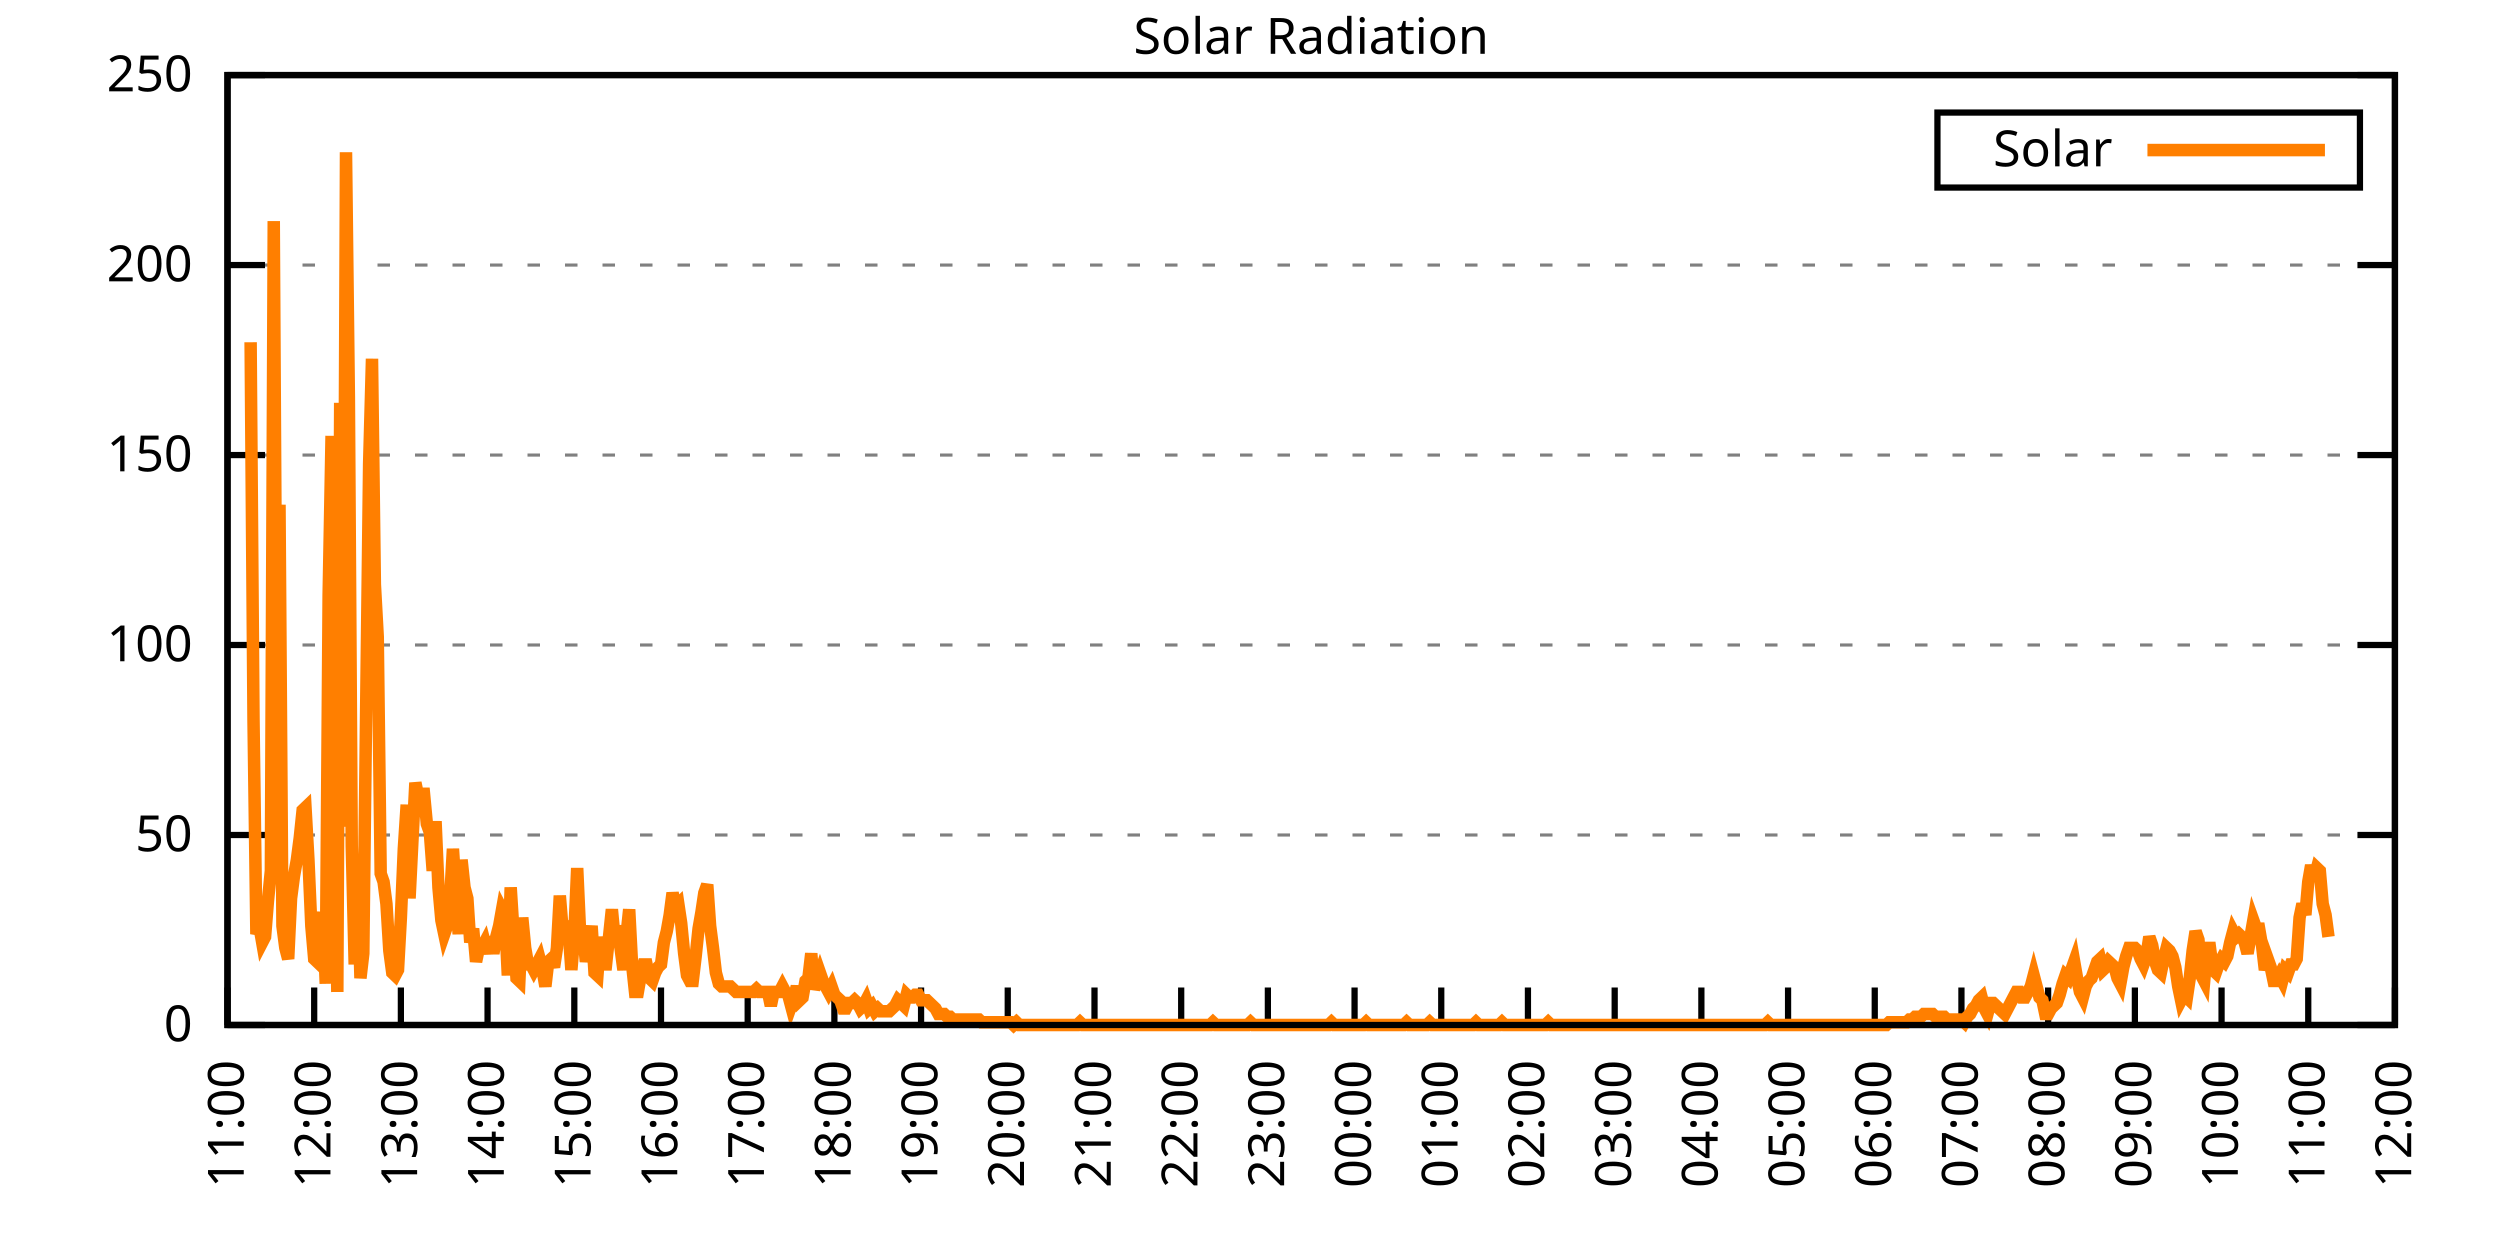
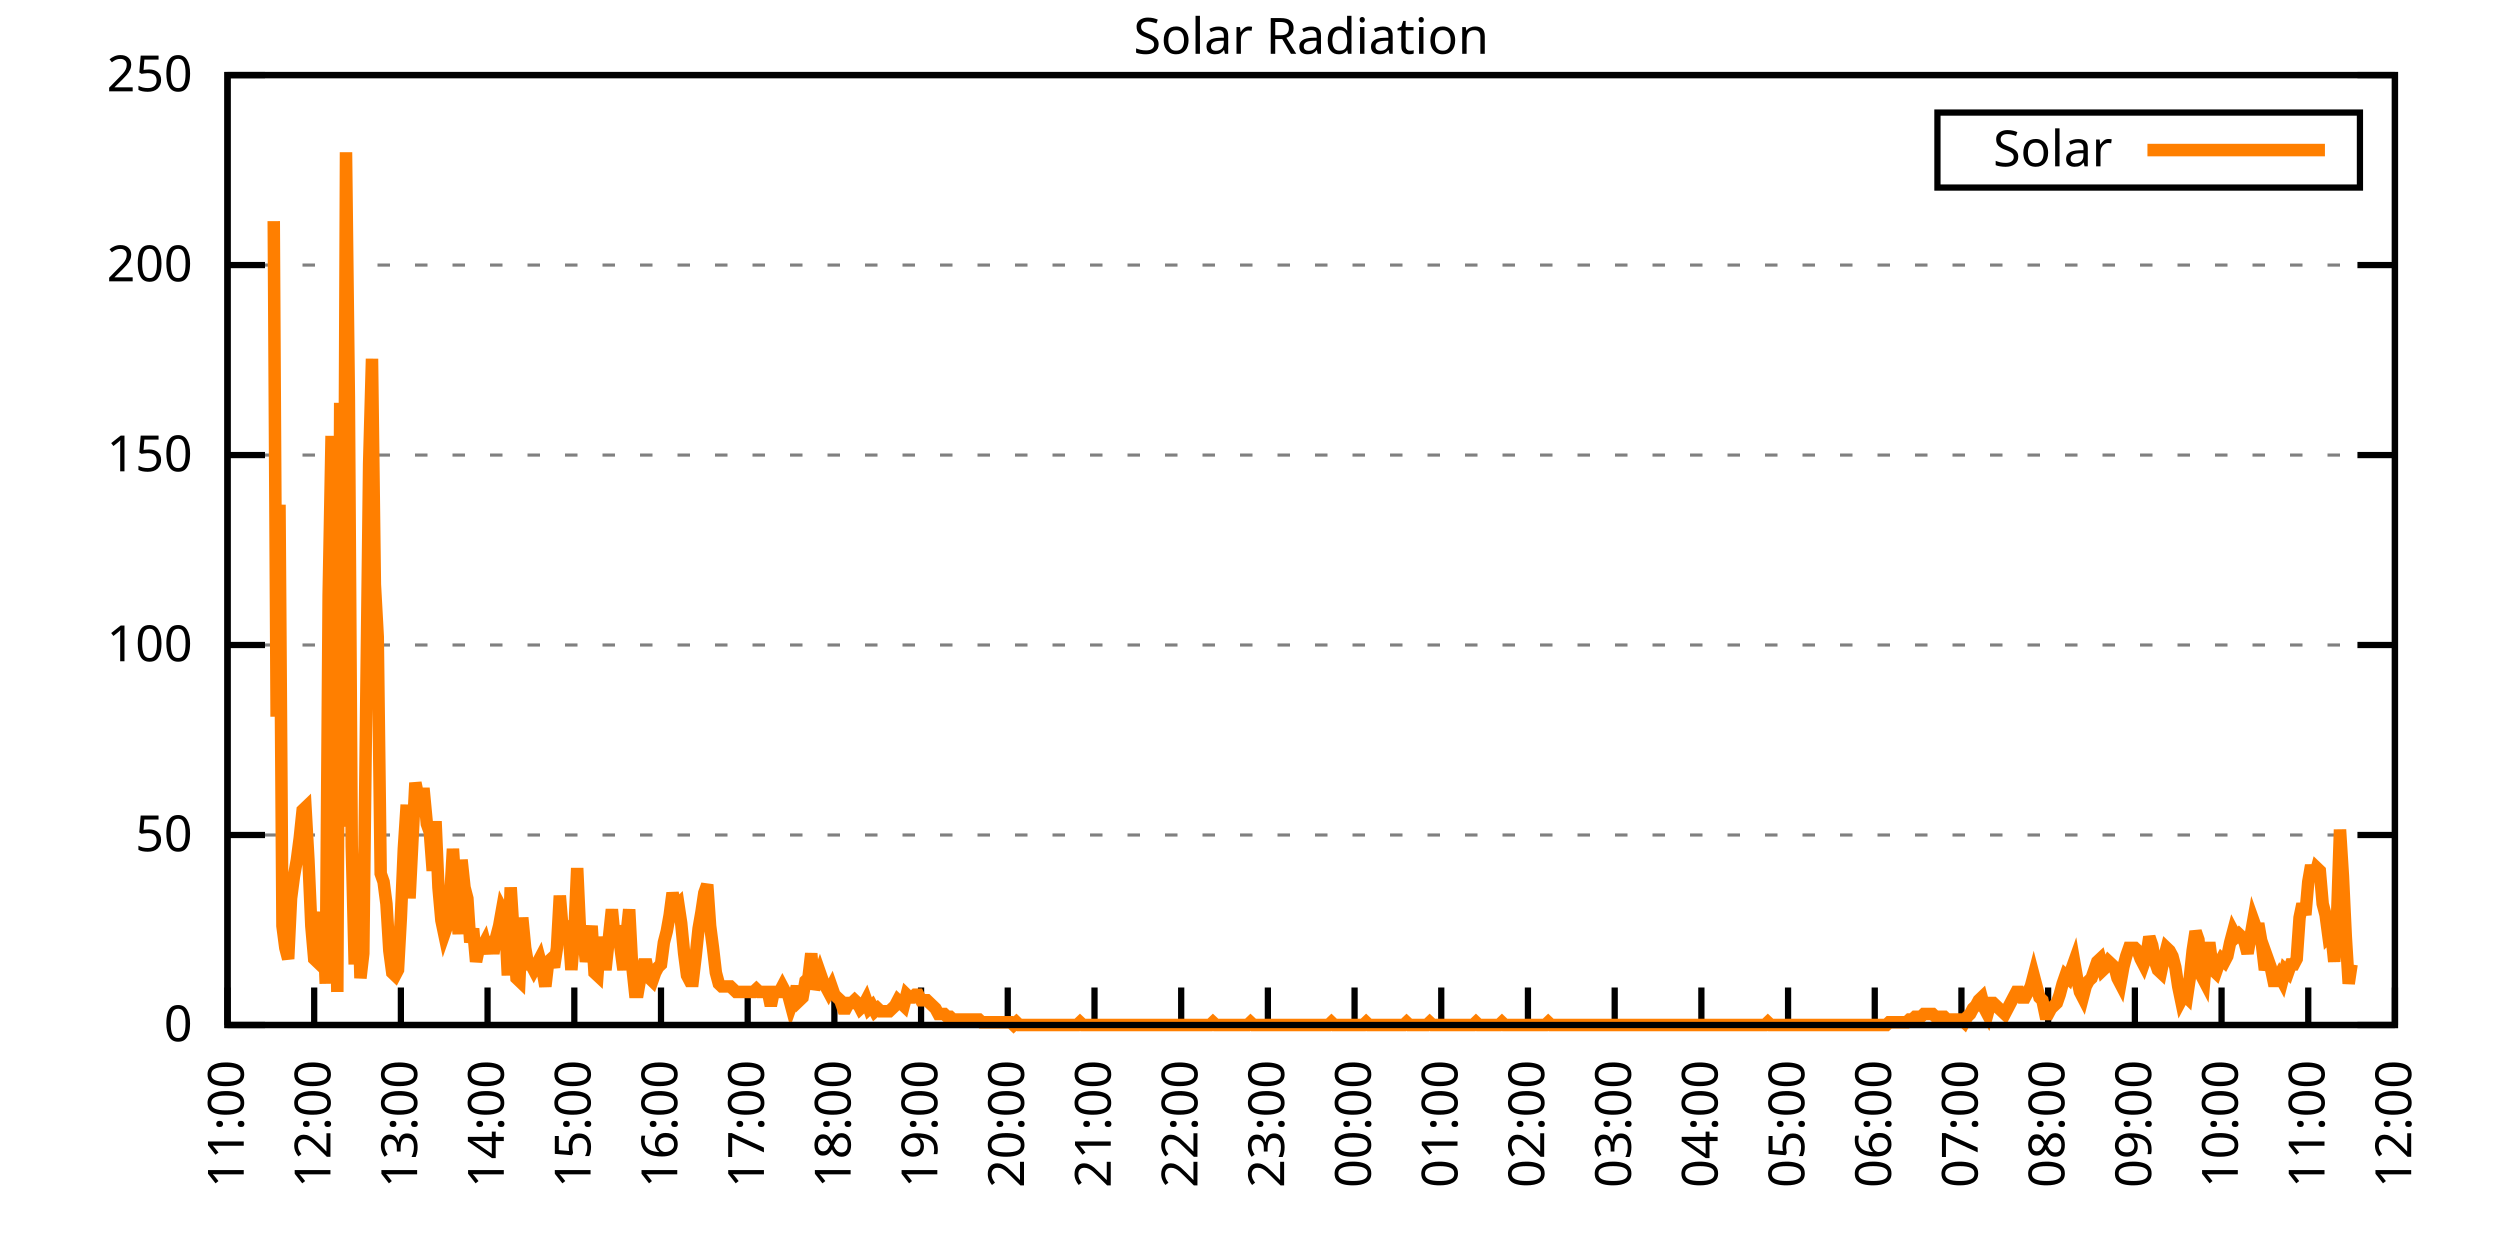
<svg xmlns="http://www.w3.org/2000/svg" xmlns:xlink="http://www.w3.org/1999/xlink" width="400" height="200" viewBox="0 0 400 200">
  <g id="gnuplot_canvas">
    <rect x="0" y="0" width="400" height="200" fill="none" />
    <defs>
      <circle id="gpDot" r="0.5" stroke-width="0.5" stroke="currentColor" />
      <path id="gpPt0" stroke-width="0.333" stroke="currentColor" d="M-1,0 h2 M0,-1 v2" />
      <path id="gpPt1" stroke-width="0.333" stroke="currentColor" d="M-1,-1 L1,1 M1,-1 L-1,1" />
      <path id="gpPt2" stroke-width="0.333" stroke="currentColor" d="M-1,0 L1,0 M0,-1 L0,1 M-1,-1 L1,1 M-1,1 L1,-1" />
      <rect id="gpPt3" stroke-width="0.333" stroke="currentColor" x="-1" y="-1" width="2" height="2" />
      <rect id="gpPt4" stroke-width="0.333" stroke="currentColor" fill="currentColor" x="-1" y="-1" width="2" height="2" />
      <circle id="gpPt5" stroke-width="0.333" stroke="currentColor" cx="0" cy="0" r="1" />
      <use xlink:href="#gpPt5" id="gpPt6" fill="currentColor" stroke="none" />
      <path id="gpPt7" stroke-width="0.333" stroke="currentColor" d="M0,-1.33 L-1.33,0.67 L1.33,0.67 z" />
      <use xlink:href="#gpPt7" id="gpPt8" fill="currentColor" stroke="none" />
      <use xlink:href="#gpPt7" id="gpPt9" stroke="currentColor" transform="rotate(180)" />
      <use xlink:href="#gpPt9" id="gpPt10" fill="currentColor" stroke="none" />
      <use xlink:href="#gpPt3" id="gpPt11" stroke="currentColor" transform="rotate(45)" />
      <use xlink:href="#gpPt11" id="gpPt12" fill="currentColor" stroke="none" />
      <path id="gpPt13" stroke-width="0.333" stroke="currentColor" d="M0,1.330 L1.265,0.411 L0.782,-1.067 L-0.782,-1.076 L-1.265,0.411 z" />
      <use xlink:href="#gpPt13" id="gpPt14" fill="currentColor" stroke="none" />
      <filter id="textbox" filterUnits="objectBoundingBox" x="0" y="0" height="1" width="1">
        <feFlood flood-color="white" flood-opacity="1" result="bgnd" />
        <feComposite in="SourceGraphic" in2="bgnd" operator="atop" />
      </filter>
      <filter id="greybox" filterUnits="objectBoundingBox" x="0" y="0" height="1" width="1">
        <feFlood flood-color="lightgrey" flood-opacity="1" result="grey" />
        <feComposite in="SourceGraphic" in2="grey" operator="atop" />
      </filter>
    </defs>
    <g fill="none" color="white" stroke="currentColor" stroke-width="1.00" stroke-linecap="butt" stroke-linejoin="miter">
</g>
    <g fill="none" color="black" stroke="currentColor" stroke-width="1.00" stroke-linecap="butt" stroke-linejoin="miter">
      <g stroke="none" shape-rendering="crispEdges">
        <polygon fill="rgb(255, 255, 255)" points="36.40,164.00 383.18,164.00 383.18,12.02 36.40,12.02 " />
      </g>
    </g>
    <g fill="none" color="black" stroke="currentColor" stroke-width="1.00" stroke-linecap="butt" stroke-linejoin="miter">
</g>
    <g fill="none" color="black" stroke="black" stroke-width="0.50" stroke-linecap="butt" stroke-linejoin="miter">
</g>
    <g fill="none" color="gray" stroke="currentColor" stroke-width="0.50" stroke-linecap="butt" stroke-linejoin="miter">
      <path stroke="gray" stroke-dasharray="2,4" class="gridline" d="M36.40,164.00 L383.19,164.00  " />
    </g>
    <g fill="none" color="gray" stroke="gray" stroke-width="1.00" stroke-linecap="butt" stroke-linejoin="miter">
</g>
    <g fill="none" color="black" stroke="currentColor" stroke-width="1.00" stroke-linecap="butt" stroke-linejoin="miter">
      <path stroke="black" d="M36.40,164.00 L42.40,164.00 M383.19,164.00 L377.19,164.00  " />
      <g transform="translate(30.80,166.60)" stroke="none" fill="black" font-family="Sans" font-size="8.00" text-anchor="end">
        <text>
          <tspan font-family="Sans"> 0</tspan>
        </text>
      </g>
    </g>
    <g fill="none" color="black" stroke="currentColor" stroke-width="1.00" stroke-linecap="butt" stroke-linejoin="miter">
</g>
    <g fill="none" color="black" stroke="black" stroke-width="0.50" stroke-linecap="butt" stroke-linejoin="miter">
</g>
    <g fill="none" color="gray" stroke="currentColor" stroke-width="0.50" stroke-linecap="butt" stroke-linejoin="miter">
      <path stroke="gray" stroke-dasharray="2,4" class="gridline" d="M36.40,133.60 L383.19,133.60  " />
    </g>
    <g fill="none" color="gray" stroke="gray" stroke-width="1.00" stroke-linecap="butt" stroke-linejoin="miter">
</g>
    <g fill="none" color="black" stroke="currentColor" stroke-width="1.00" stroke-linecap="butt" stroke-linejoin="miter">
      <path stroke="black" d="M36.40,133.60 L42.40,133.60 M383.19,133.60 L377.19,133.60  " />
      <g transform="translate(30.80,136.20)" stroke="none" fill="black" font-family="Sans" font-size="8.00" text-anchor="end">
        <text>
          <tspan font-family="Sans"> 50</tspan>
        </text>
      </g>
    </g>
    <g fill="none" color="black" stroke="currentColor" stroke-width="1.00" stroke-linecap="butt" stroke-linejoin="miter">
</g>
    <g fill="none" color="black" stroke="black" stroke-width="0.50" stroke-linecap="butt" stroke-linejoin="miter">
</g>
    <g fill="none" color="gray" stroke="currentColor" stroke-width="0.50" stroke-linecap="butt" stroke-linejoin="miter">
      <path stroke="gray" stroke-dasharray="2,4" class="gridline" d="M36.40,103.20 L383.19,103.20  " />
    </g>
    <g fill="none" color="gray" stroke="gray" stroke-width="1.00" stroke-linecap="butt" stroke-linejoin="miter">
</g>
    <g fill="none" color="black" stroke="currentColor" stroke-width="1.00" stroke-linecap="butt" stroke-linejoin="miter">
      <path stroke="black" d="M36.40,103.20 L42.40,103.20 M383.19,103.20 L377.19,103.20  " />
      <g transform="translate(30.80,105.80)" stroke="none" fill="black" font-family="Sans" font-size="8.00" text-anchor="end">
        <text>
          <tspan font-family="Sans"> 100</tspan>
        </text>
      </g>
    </g>
    <g fill="none" color="black" stroke="currentColor" stroke-width="1.00" stroke-linecap="butt" stroke-linejoin="miter">
</g>
    <g fill="none" color="black" stroke="black" stroke-width="0.50" stroke-linecap="butt" stroke-linejoin="miter">
</g>
    <g fill="none" color="gray" stroke="currentColor" stroke-width="0.50" stroke-linecap="butt" stroke-linejoin="miter">
      <path stroke="gray" stroke-dasharray="2,4" class="gridline" d="M36.40,72.81 L383.19,72.81  " />
    </g>
    <g fill="none" color="gray" stroke="gray" stroke-width="1.00" stroke-linecap="butt" stroke-linejoin="miter">
</g>
    <g fill="none" color="black" stroke="currentColor" stroke-width="1.00" stroke-linecap="butt" stroke-linejoin="miter">
      <path stroke="black" d="M36.40,72.81 L42.40,72.81 M383.19,72.81 L377.19,72.81  " />
      <g transform="translate(30.80,75.41)" stroke="none" fill="black" font-family="Sans" font-size="8.00" text-anchor="end">
        <text>
          <tspan font-family="Sans"> 150</tspan>
        </text>
      </g>
    </g>
    <g fill="none" color="black" stroke="currentColor" stroke-width="1.00" stroke-linecap="butt" stroke-linejoin="miter">
</g>
    <g fill="none" color="black" stroke="black" stroke-width="0.50" stroke-linecap="butt" stroke-linejoin="miter">
</g>
    <g fill="none" color="gray" stroke="currentColor" stroke-width="0.50" stroke-linecap="butt" stroke-linejoin="miter">
      <path stroke="gray" stroke-dasharray="2,4" class="gridline" d="M36.40,42.41 L383.19,42.41  " />
    </g>
    <g fill="none" color="gray" stroke="gray" stroke-width="1.00" stroke-linecap="butt" stroke-linejoin="miter">
</g>
    <g fill="none" color="black" stroke="currentColor" stroke-width="1.00" stroke-linecap="butt" stroke-linejoin="miter">
      <path stroke="black" d="M36.40,42.41 L42.40,42.41 M383.19,42.41 L377.19,42.41  " />
      <g transform="translate(30.80,45.01)" stroke="none" fill="black" font-family="Sans" font-size="8.00" text-anchor="end">
        <text>
          <tspan font-family="Sans"> 200</tspan>
        </text>
      </g>
    </g>
    <g fill="none" color="black" stroke="currentColor" stroke-width="1.00" stroke-linecap="butt" stroke-linejoin="miter">
</g>
    <g fill="none" color="black" stroke="black" stroke-width="0.50" stroke-linecap="butt" stroke-linejoin="miter">
</g>
    <g fill="none" color="gray" stroke="currentColor" stroke-width="0.50" stroke-linecap="butt" stroke-linejoin="miter">
      <path stroke="gray" stroke-dasharray="2,4" class="gridline" d="M36.40,12.01 L383.19,12.01  " />
    </g>
    <g fill="none" color="gray" stroke="gray" stroke-width="1.00" stroke-linecap="butt" stroke-linejoin="miter">
</g>
    <g fill="none" color="black" stroke="currentColor" stroke-width="1.00" stroke-linecap="butt" stroke-linejoin="miter">
      <path stroke="black" d="M36.40,12.01 L42.40,12.01 M383.19,12.01 L377.19,12.01  " />
      <g transform="translate(30.80,14.61)" stroke="none" fill="black" font-family="Sans" font-size="8.00" text-anchor="end">
        <text>
          <tspan font-family="Sans"> 250</tspan>
        </text>
      </g>
    </g>
    <g fill="none" color="black" stroke="currentColor" stroke-width="1.00" stroke-linecap="butt" stroke-linejoin="miter">
      <path stroke="black" d="M36.40,164.00 L36.40,158.00  " />
      <g transform="translate(39.00,169.60) rotate(270.00)" stroke="none" fill="black" font-family="Sans" font-size="8.00" text-anchor="end">
        <text>
          <tspan font-family="Sans">11:00</tspan>
        </text>
      </g>
    </g>
    <g fill="none" color="black" stroke="currentColor" stroke-width="1.00" stroke-linecap="butt" stroke-linejoin="miter">
      <path stroke="black" d="M50.27,164.00 L50.27,158.00  " />
      <g transform="translate(52.87,169.60) rotate(270.00)" stroke="none" fill="black" font-family="Sans" font-size="8.00" text-anchor="end">
        <text>
          <tspan font-family="Sans">12:00</tspan>
        </text>
      </g>
    </g>
    <g fill="none" color="black" stroke="currentColor" stroke-width="1.00" stroke-linecap="butt" stroke-linejoin="miter">
      <path stroke="black" d="M64.14,164.00 L64.14,158.00  " />
      <g transform="translate(66.74,169.60) rotate(270.00)" stroke="none" fill="black" font-family="Sans" font-size="8.00" text-anchor="end">
        <text>
          <tspan font-family="Sans">13:00</tspan>
        </text>
      </g>
    </g>
    <g fill="none" color="black" stroke="currentColor" stroke-width="1.00" stroke-linecap="butt" stroke-linejoin="miter">
      <path stroke="black" d="M78.01,164.00 L78.01,158.00  " />
      <g transform="translate(80.61,169.60) rotate(270.00)" stroke="none" fill="black" font-family="Sans" font-size="8.00" text-anchor="end">
        <text>
          <tspan font-family="Sans">14:00</tspan>
        </text>
      </g>
    </g>
    <g fill="none" color="black" stroke="currentColor" stroke-width="1.00" stroke-linecap="butt" stroke-linejoin="miter">
      <path stroke="black" d="M91.89,164.00 L91.89,158.00  " />
      <g transform="translate(94.49,169.60) rotate(270.00)" stroke="none" fill="black" font-family="Sans" font-size="8.00" text-anchor="end">
        <text>
          <tspan font-family="Sans">15:00</tspan>
        </text>
      </g>
    </g>
    <g fill="none" color="black" stroke="currentColor" stroke-width="1.00" stroke-linecap="butt" stroke-linejoin="miter">
      <path stroke="black" d="M105.76,164.00 L105.76,158.00  " />
      <g transform="translate(108.36,169.60) rotate(270.00)" stroke="none" fill="black" font-family="Sans" font-size="8.00" text-anchor="end">
        <text>
          <tspan font-family="Sans">16:00</tspan>
        </text>
      </g>
    </g>
    <g fill="none" color="black" stroke="currentColor" stroke-width="1.00" stroke-linecap="butt" stroke-linejoin="miter">
      <path stroke="black" d="M119.63,164.00 L119.63,158.00  " />
      <g transform="translate(122.23,169.60) rotate(270.00)" stroke="none" fill="black" font-family="Sans" font-size="8.00" text-anchor="end">
        <text>
          <tspan font-family="Sans">17:00</tspan>
        </text>
      </g>
    </g>
    <g fill="none" color="black" stroke="currentColor" stroke-width="1.00" stroke-linecap="butt" stroke-linejoin="miter">
      <path stroke="black" d="M133.50,164.00 L133.50,158.00  " />
      <g transform="translate(136.10,169.60) rotate(270.00)" stroke="none" fill="black" font-family="Sans" font-size="8.00" text-anchor="end">
        <text>
          <tspan font-family="Sans">18:00</tspan>
        </text>
      </g>
    </g>
    <g fill="none" color="black" stroke="currentColor" stroke-width="1.00" stroke-linecap="butt" stroke-linejoin="miter">
      <path stroke="black" d="M147.37,164.00 L147.37,158.00  " />
      <g transform="translate(149.97,169.60) rotate(270.00)" stroke="none" fill="black" font-family="Sans" font-size="8.00" text-anchor="end">
        <text>
          <tspan font-family="Sans">19:00</tspan>
        </text>
      </g>
    </g>
    <g fill="none" color="black" stroke="currentColor" stroke-width="1.00" stroke-linecap="butt" stroke-linejoin="miter">
      <path stroke="black" d="M161.24,164.00 L161.24,158.00  " />
      <g transform="translate(163.84,169.60) rotate(270.00)" stroke="none" fill="black" font-family="Sans" font-size="8.00" text-anchor="end">
        <text>
          <tspan font-family="Sans">20:00</tspan>
        </text>
      </g>
    </g>
    <g fill="none" color="black" stroke="currentColor" stroke-width="1.00" stroke-linecap="butt" stroke-linejoin="miter">
      <path stroke="black" d="M175.12,164.00 L175.12,158.00  " />
      <g transform="translate(177.72,169.60) rotate(270.00)" stroke="none" fill="black" font-family="Sans" font-size="8.00" text-anchor="end">
        <text>
          <tspan font-family="Sans">21:00</tspan>
        </text>
      </g>
    </g>
    <g fill="none" color="black" stroke="currentColor" stroke-width="1.00" stroke-linecap="butt" stroke-linejoin="miter">
      <path stroke="black" d="M188.99,164.00 L188.99,158.00  " />
      <g transform="translate(191.59,169.60) rotate(270.00)" stroke="none" fill="black" font-family="Sans" font-size="8.00" text-anchor="end">
        <text>
          <tspan font-family="Sans">22:00</tspan>
        </text>
      </g>
    </g>
    <g fill="none" color="black" stroke="currentColor" stroke-width="1.00" stroke-linecap="butt" stroke-linejoin="miter">
      <path stroke="black" d="M202.86,164.00 L202.86,158.00  " />
      <g transform="translate(205.46,169.60) rotate(270.00)" stroke="none" fill="black" font-family="Sans" font-size="8.00" text-anchor="end">
        <text>
          <tspan font-family="Sans">23:00</tspan>
        </text>
      </g>
    </g>
    <g fill="none" color="black" stroke="currentColor" stroke-width="1.00" stroke-linecap="butt" stroke-linejoin="miter">
      <path stroke="black" d="M216.73,164.00 L216.73,158.00  " />
      <g transform="translate(219.33,169.60) rotate(270.00)" stroke="none" fill="black" font-family="Sans" font-size="8.00" text-anchor="end">
        <text>
          <tspan font-family="Sans">00:00</tspan>
        </text>
      </g>
    </g>
    <g fill="none" color="black" stroke="currentColor" stroke-width="1.00" stroke-linecap="butt" stroke-linejoin="miter">
      <path stroke="black" d="M230.60,164.00 L230.60,158.00  " />
      <g transform="translate(233.20,169.60) rotate(270.00)" stroke="none" fill="black" font-family="Sans" font-size="8.00" text-anchor="end">
        <text>
          <tspan font-family="Sans">01:00</tspan>
        </text>
      </g>
    </g>
    <g fill="none" color="black" stroke="currentColor" stroke-width="1.00" stroke-linecap="butt" stroke-linejoin="miter">
      <path stroke="black" d="M244.47,164.00 L244.47,158.00  " />
      <g transform="translate(247.07,169.60) rotate(270.00)" stroke="none" fill="black" font-family="Sans" font-size="8.00" text-anchor="end">
        <text>
          <tspan font-family="Sans">02:00</tspan>
        </text>
      </g>
    </g>
    <g fill="none" color="black" stroke="currentColor" stroke-width="1.00" stroke-linecap="butt" stroke-linejoin="miter">
      <path stroke="black" d="M258.35,164.00 L258.35,158.00  " />
      <g transform="translate(260.95,169.60) rotate(270.00)" stroke="none" fill="black" font-family="Sans" font-size="8.00" text-anchor="end">
        <text>
          <tspan font-family="Sans">03:00</tspan>
        </text>
      </g>
    </g>
    <g fill="none" color="black" stroke="currentColor" stroke-width="1.00" stroke-linecap="butt" stroke-linejoin="miter">
      <path stroke="black" d="M272.22,164.00 L272.22,158.00  " />
      <g transform="translate(274.82,169.60) rotate(270.00)" stroke="none" fill="black" font-family="Sans" font-size="8.00" text-anchor="end">
        <text>
          <tspan font-family="Sans">04:00</tspan>
        </text>
      </g>
    </g>
    <g fill="none" color="black" stroke="currentColor" stroke-width="1.00" stroke-linecap="butt" stroke-linejoin="miter">
      <path stroke="black" d="M286.09,164.00 L286.09,158.00  " />
      <g transform="translate(288.69,169.60) rotate(270.00)" stroke="none" fill="black" font-family="Sans" font-size="8.00" text-anchor="end">
        <text>
          <tspan font-family="Sans">05:00</tspan>
        </text>
      </g>
    </g>
    <g fill="none" color="black" stroke="currentColor" stroke-width="1.00" stroke-linecap="butt" stroke-linejoin="miter">
      <path stroke="black" d="M299.96,164.00 L299.96,158.00  " />
      <g transform="translate(302.56,169.60) rotate(270.00)" stroke="none" fill="black" font-family="Sans" font-size="8.00" text-anchor="end">
        <text>
          <tspan font-family="Sans">06:00</tspan>
        </text>
      </g>
    </g>
    <g fill="none" color="black" stroke="currentColor" stroke-width="1.00" stroke-linecap="butt" stroke-linejoin="miter">
      <path stroke="black" d="M313.83,164.00 L313.83,158.00  " />
      <g transform="translate(316.43,169.60) rotate(270.00)" stroke="none" fill="black" font-family="Sans" font-size="8.00" text-anchor="end">
        <text>
          <tspan font-family="Sans">07:00</tspan>
        </text>
      </g>
    </g>
    <g fill="none" color="black" stroke="currentColor" stroke-width="1.00" stroke-linecap="butt" stroke-linejoin="miter">
      <path stroke="black" d="M327.70,164.00 L327.70,158.00  " />
      <g transform="translate(330.30,169.60) rotate(270.00)" stroke="none" fill="black" font-family="Sans" font-size="8.00" text-anchor="end">
        <text>
          <tspan font-family="Sans">08:00</tspan>
        </text>
      </g>
    </g>
    <g fill="none" color="black" stroke="currentColor" stroke-width="1.00" stroke-linecap="butt" stroke-linejoin="miter">
      <path stroke="black" d="M341.58,164.00 L341.58,158.00  " />
      <g transform="translate(344.18,169.60) rotate(270.00)" stroke="none" fill="black" font-family="Sans" font-size="8.00" text-anchor="end">
        <text>
          <tspan font-family="Sans">09:00</tspan>
        </text>
      </g>
    </g>
    <g fill="none" color="black" stroke="currentColor" stroke-width="1.00" stroke-linecap="butt" stroke-linejoin="miter">
      <path stroke="black" d="M355.45,164.00 L355.45,158.00  " />
      <g transform="translate(358.05,169.60) rotate(270.00)" stroke="none" fill="black" font-family="Sans" font-size="8.00" text-anchor="end">
        <text>
          <tspan font-family="Sans">10:00</tspan>
        </text>
      </g>
    </g>
    <g fill="none" color="black" stroke="currentColor" stroke-width="1.00" stroke-linecap="butt" stroke-linejoin="miter">
      <path stroke="black" d="M369.32,164.00 L369.32,158.00  " />
      <g transform="translate(371.92,169.60) rotate(270.00)" stroke="none" fill="black" font-family="Sans" font-size="8.00" text-anchor="end">
        <text>
          <tspan font-family="Sans">11:00</tspan>
        </text>
      </g>
    </g>
    <g fill="none" color="black" stroke="currentColor" stroke-width="1.00" stroke-linecap="butt" stroke-linejoin="miter">
      <path stroke="black" d="M383.19,164.00 L383.19,158.00  " />
      <g transform="translate(385.79,169.60) rotate(270.00)" stroke="none" fill="black" font-family="Sans" font-size="8.00" text-anchor="end">
        <text>
          <tspan font-family="Sans">12:00</tspan>
        </text>
      </g>
    </g>
    <g fill="none" color="black" stroke="currentColor" stroke-width="1.00" stroke-linecap="butt" stroke-linejoin="miter">
</g>
    <g fill="none" color="black" stroke="currentColor" stroke-width="1.00" stroke-linecap="butt" stroke-linejoin="miter">
      <path stroke="black" d="M36.40,12.01 L36.40,164.00 L383.19,164.00 L383.19,12.01 L36.40,12.01 Z  " />
    </g>
    <g fill="none" color="black" stroke="currentColor" stroke-width="1.00" stroke-linecap="butt" stroke-linejoin="miter">
</g>
    <g fill="none" color="black" stroke="currentColor" stroke-width="1.00" stroke-linecap="butt" stroke-linejoin="miter">
      <path stroke="black" d="M309.99,30.01 L309.99,18.01 L377.59,18.01 L377.59,30.01 L309.99,30.01 Z  " />
    </g>
    <g id="Solar_Radiation_plot_1">
      <g fill="none" color="white" stroke="black" stroke-width="2.00" stroke-linecap="butt" stroke-linejoin="miter">
</g>
      <g fill="none" color="black" stroke="currentColor" stroke-width="2.00" stroke-linecap="butt" stroke-linejoin="miter">
        <g transform="translate(337.99,26.61)" stroke="none" fill="black" font-family="Sans" font-size="8.00" text-anchor="end">
          <text>
            <tspan font-family="Sans">Solar</tspan>
          </text>
        </g>
      </g>
      <g fill="none" color="black" stroke="currentColor" stroke-width="2.00" stroke-linecap="butt" stroke-linejoin="miter">
-         <path stroke="rgb(255, 127,   0)" d="M343.59,24.01 L371.99,24.01 M40.10,54.76 L40.56,115.11 L41.02,149.46 L41.49,148.14 L41.95,150.79 L42.41,149.90   L42.87,144.18 L43.34,139.33 L43.80,35.38 L44.26,114.67 L44.72,80.75 L45.19,148.14 L45.65,151.67 L46.11,153.43   L46.57,143.74 L47.03,140.21 L47.50,137.57 L47.96,134.05 L48.42,129.64 L48.88,129.20 L49.35,137.57 L49.81,148.14   L50.27,153.43 L50.73,153.87 L51.20,149.90 L51.66,145.94 L52.12,157.39 L52.58,95.28 L53.05,69.74 L53.51,130.08   L53.97,158.71 L54.43,64.45 L54.90,132.28 L55.36,24.36 L55.82,63.57 L56.28,135.37 L56.75,154.31 L57.21,139.77   L57.67,156.51 L58.13,152.55 L58.59,112.90 L59.06,74.14 L59.52,57.40 L59.98,93.52 L60.44,101.89 L60.91,139.77   L61.37,141.09 L61.83,144.62 L62.29,152.11 L62.76,155.63 L63.22,156.07 L63.68,155.19 L64.14,146.82 L64.61,135.81   L65.07,128.76 L65.53,143.74 L65.99,134.49 L66.46,125.24 L66.92,127.44 L67.38,127.00 L67.84,127.00 L68.30,131.84   L68.77,133.17 L69.23,139.33 L69.69,131.40 L70.15,141.98 L70.62,147.26 L71.08,149.46 L71.54,148.14 L72.00,144.18   L72.47,135.81 L72.93,142.86 L73.39,149.46 L73.85,137.57 L74.32,141.98 L74.78,143.74 L75.24,150.79 L75.70,148.58   L76.17,153.87 L76.63,151.67 L77.09,151.67 L77.55,150.79 L78.01,152.55 L78.48,149.90 L78.94,152.55 L79.40,149.90   L79.86,148.14 L80.33,145.50 L80.79,146.38 L81.25,156.07 L81.71,141.98 L82.18,149.46 L82.64,156.51 L83.10,156.95   L83.56,146.82 L84.03,151.67 L84.49,154.31 L84.95,154.31 L85.41,155.19 L85.88,154.31 L86.34,153.43 L86.80,155.19   L87.26,157.83 L87.72,153.87 L88.19,153.43 L88.65,154.75 L89.11,151.67 L89.57,143.30 L90.04,149.02 L90.50,149.02   L90.96,148.58 L91.42,155.19 L91.89,149.46 L92.35,138.89 L92.81,149.02 L93.27,149.02 L93.74,153.87 L94.20,151.23   L94.66,148.14 L95.12,155.63 L95.59,156.07 L96.05,149.90 L96.51,154.31 L96.97,154.31 L97.44,149.90 L97.90,145.50   L98.36,150.34 L98.82,148.14 L99.28,151.67 L99.75,155.19 L100.21,149.90 L100.67,145.50 L101.13,154.31 L101.60,158.71   L102.06,158.71 L102.52,156.07 L102.98,154.31 L103.45,154.31 L103.91,156.51 L104.37,156.95 L104.83,155.63 L105.30,154.75   L105.76,154.31 L106.22,150.79 L106.68,149.02 L107.15,146.38 L107.61,142.86 L108.07,145.06 L108.53,144.62 L108.99,147.70   L109.46,152.55 L109.92,156.07 L110.38,156.95 L110.84,156.95 L111.31,152.99 L111.77,148.58 L112.23,145.94 L112.69,142.86   L113.16,141.54 L113.62,148.14 L114.08,151.67 L114.54,155.63 L115.01,157.39 L115.47,157.83 L115.93,157.83 L116.39,157.83   L116.86,157.83 L117.32,158.27 L117.78,158.71 L118.24,158.71 L118.70,158.71 L119.17,158.71 L119.63,158.71 L120.09,158.71   L120.55,158.71 L121.02,158.27 L121.48,158.71 L121.94,158.71 L122.40,158.71 L122.87,158.71 L123.33,160.92 L123.79,158.71   L124.25,158.71 L124.72,158.71 L125.18,157.83 L125.64,158.71 L126.10,159.15 L126.57,160.92 L127.03,159.60 L127.49,157.83   L127.95,160.04 L128.41,159.60 L128.88,156.95 L129.34,156.51 L129.80,152.55 L130.26,158.27 L130.73,156.95 L131.19,155.63   L131.65,156.95 L132.11,157.83 L132.58,158.71 L133.04,157.83 L133.50,159.15 L133.96,159.60 L134.43,160.04 L134.89,161.36   L135.35,161.36 L135.81,160.48 L136.28,160.48 L136.74,160.04 L137.20,160.48 L137.66,161.36 L138.13,160.92 L138.59,160.04   L139.05,161.36 L139.51,160.92 L139.97,161.80 L140.44,161.36 L140.90,161.80 L141.36,161.80 L141.82,161.80 L142.29,161.80   L142.75,161.36 L143.21,160.92 L143.67,160.04 L144.14,160.48 L144.60,160.92 L145.06,159.15 L145.52,159.60 L145.99,159.60   L146.45,159.15 L146.91,159.15 L147.37,160.04 L147.84,160.04 L148.30,160.04 L148.76,160.48 L149.22,160.92 L149.68,161.36   L150.15,162.24 L150.61,162.24 L151.07,162.24 L151.53,162.68 L152.00,162.68 L152.46,163.12 L152.92,163.12 L153.38,163.12   L153.85,163.12 L154.31,163.12 L154.77,163.12 L155.23,163.12 L155.70,163.12 L156.16,163.12 L156.62,163.12 L157.08,163.56   L157.55,163.56 L158.01,163.56 L158.47,163.56 L158.93,163.56 L159.39,163.56 L159.86,163.56 L160.32,163.56 L160.78,163.56   L161.24,163.56 L161.71,163.56 L162.17,164.00 L162.63,163.56 L163.09,164.00 L163.56,164.00 L164.02,164.00 L164.48,164.00   L164.94,164.00 L165.41,164.00 L165.87,164.00 L166.33,164.00 L166.79,164.00 L167.26,164.00 L167.72,164.00 L168.18,164.00   L168.64,164.00 L169.10,164.00 L169.57,164.00 L170.03,164.00 L170.49,164.00 L170.95,164.00 L171.42,164.00 L171.88,164.00   L172.34,164.00 L172.80,163.56 L173.27,164.00 L173.73,164.00 L174.19,164.00 L174.65,164.00 L175.12,164.00 L175.58,164.00   L176.04,164.00 L176.50,164.00 L176.97,164.00 L177.43,164.00 L177.89,164.00 L178.35,164.00 L178.82,164.00 L179.28,164.00   L179.74,164.00 L180.20,164.00 L180.66,164.00 L181.13,164.00 L181.59,164.00 L182.05,164.00 L182.51,164.00 L182.98,164.00   L183.44,164.00 L183.90,164.00 L184.36,164.00 L184.83,164.00 L185.29,164.00 L185.75,164.00 L186.21,164.00 L186.68,164.00   L187.14,164.00 L187.60,164.00 L188.06,164.00 L188.53,164.00 L188.99,164.00 L189.45,164.00 L189.91,164.00 L190.37,164.00   L190.84,164.00 L191.30,164.00 L191.76,164.00 L192.22,164.00 L192.69,164.00 L193.15,164.00 L193.61,164.00 L194.07,163.56   L194.54,164.00 L195.00,164.00 L195.46,164.00 L195.92,164.00 L196.39,164.00 L196.85,164.00 L197.31,164.00 L197.77,164.00   L198.24,164.00 L198.70,164.00 L199.16,164.00 L199.62,164.00 L200.08,163.56 L200.55,164.00 L201.01,164.00 L201.47,164.00   L201.93,164.00 L202.40,164.00 L202.86,164.00 L203.32,164.00 L203.78,164.00 L204.25,164.00 L204.71,164.00 L205.17,164.00   L205.63,164.00 L206.10,164.00 L206.56,164.00 L207.02,164.00 L207.48,164.00 L207.95,164.00 L208.41,164.00 L208.87,164.00   L209.33,164.00 L209.80,164.00 L210.26,164.00 L210.72,164.00 L211.18,164.00 L211.64,164.00 L212.11,164.00 L212.57,164.00   L213.03,163.56 L213.49,164.00 L213.96,164.00 L214.42,164.00 L214.88,164.00 L215.34,164.00 L215.81,164.00 L216.27,164.00   L216.73,164.00 L217.19,164.00 L217.66,164.00 L218.12,164.00 L218.58,163.56 L219.04,164.00 L219.51,164.00 L219.97,164.00   L220.43,164.00 L220.89,164.00 L221.35,164.00 L221.82,164.00 L222.28,164.00 L222.74,164.00 L223.20,164.00 L223.67,164.00   L224.13,164.00 L224.59,164.00 L225.05,163.56 L225.52,164.00 L225.98,164.00 L226.44,164.00 L226.90,164.00 L227.37,164.00   L227.83,164.00 L228.29,164.00 L228.75,163.56 L229.22,164.00 L229.68,164.00 L230.14,164.00 L230.60,164.00 L231.06,164.00   L231.53,164.00 L231.99,164.00 L232.45,164.00 L232.91,164.00 L233.38,164.00 L233.84,164.00 L234.30,164.00 L234.76,164.00   L235.23,164.00 L235.69,164.00 L236.15,163.56 L236.61,164.00 L237.08,164.00 L237.54,164.00 L238.00,164.00 L238.46,164.00   L238.93,164.00 L239.39,164.00 L239.85,164.00 L240.31,163.56 L240.77,164.00 L241.24,164.00 L241.70,164.00 L242.16,164.00   L242.62,164.00 L243.09,164.00 L243.55,164.00 L244.01,164.00 L244.47,164.00 L244.94,164.00 L245.40,164.00 L245.86,164.00   L246.32,164.00 L246.79,164.00 L247.25,164.00 L247.71,163.56 L248.17,164.00 L248.64,164.00 L249.10,164.00 L249.56,164.00   L250.02,164.00 L250.49,164.00 L250.95,164.00 L251.41,164.00 L251.87,164.00 L252.33,164.00 L252.80,164.00 L253.26,164.00   L253.72,164.00 L254.18,164.00 L254.65,164.00 L255.11,164.00 L255.57,164.00 L256.03,164.00 L256.50,164.00 L256.96,164.00   L257.42,164.00 L257.88,164.00 L258.35,164.00 L258.81,164.00 L259.27,164.00 L259.73,164.00 L260.20,164.00 L260.66,164.00   L261.12,164.00 L261.58,164.00 L262.04,164.00 L262.51,164.00 L262.97,164.00 L263.43,164.00 L263.89,164.00 L264.36,164.00   L264.82,164.00 L265.28,164.00 L265.74,164.00 L266.21,164.00 L266.67,164.00 L267.13,164.00 L267.59,164.00 L268.06,164.00   L268.52,164.00 L268.98,164.00 L269.44,164.00 L269.91,164.00 L270.37,164.00 L270.83,164.00 L271.29,164.00 L271.75,164.00   L272.22,164.00 L272.68,164.00 L273.14,164.00 L273.60,164.00 L274.07,164.00 L274.53,164.00 L274.99,164.00 L275.45,164.00   L275.92,164.00 L276.38,164.00 L276.84,164.00 L277.30,164.00 L277.77,164.00 L278.23,164.00 L278.69,164.00 L279.15,164.00   L279.62,164.00 L280.08,164.00 L280.54,164.00 L281.00,164.00 L281.46,164.00 L281.93,164.00 L282.39,164.00 L282.85,163.56   L283.31,164.00 L283.78,164.00 L284.24,164.00 L284.70,164.00 L285.16,164.00 L285.63,164.00 L286.09,164.00 L286.55,164.00   L287.01,164.00 L287.48,164.00 L287.94,164.00 L288.40,164.00 L288.86,164.00 L289.33,164.00 L289.79,164.00 L290.25,164.00   L290.71,164.00 L291.18,164.00 L291.64,164.00 L292.10,164.00 L292.56,164.00 L293.02,164.00 L293.49,164.00 L293.95,164.00   L294.41,164.00 L294.87,164.00 L295.34,164.00 L295.80,164.00 L296.26,164.00 L296.72,164.00 L297.19,164.00 L297.65,164.00   L298.11,164.00 L298.57,164.00 L299.04,164.00 L299.50,164.00 L299.96,164.00 L300.42,164.00 L300.89,164.00 L301.35,164.00   L301.81,164.00 L302.27,163.56 L302.73,163.56 L303.20,163.56 L303.66,163.56 L304.12,163.56 L304.58,163.56 L305.05,163.56   L305.51,163.12 L305.97,163.12 L306.43,162.68 L306.90,162.68 L307.36,162.68 L307.82,162.24 L308.28,162.24 L308.75,162.24   L309.21,162.24 L309.67,162.68 L310.13,162.68 L310.60,162.68 L311.06,162.68 L311.52,163.12 L311.98,163.12 L312.44,163.12   L312.91,163.12 L313.37,163.12 L313.83,163.12 L314.29,163.56 L314.76,162.68 L315.22,162.24 L315.68,161.36 L316.14,160.92   L316.61,160.04 L317.07,159.60 L317.53,161.36 L317.99,162.24 L318.46,160.48 L318.92,160.48 L319.38,160.92 L319.84,161.36   L320.31,161.80 L320.77,162.24 L321.23,161.36 L321.69,160.48 L322.15,159.60 L322.62,158.71 L323.08,158.71 L323.54,159.60   L324.00,159.60 L324.47,158.71 L324.93,157.83 L325.39,156.07 L325.85,157.83 L326.32,159.60 L326.78,160.04 L327.24,162.24   L327.70,162.24 L328.17,161.36 L328.63,160.92 L329.09,160.48 L329.55,159.15 L330.02,157.39 L330.48,156.07 L330.94,156.51   L331.40,155.19 L331.87,153.87 L332.33,156.51 L332.79,158.71 L333.25,159.60 L333.71,157.83 L334.18,156.95 L334.64,156.51   L335.10,155.19 L335.56,153.87 L336.03,153.43 L336.49,155.19 L336.95,154.75 L337.41,153.87 L337.88,154.31 L338.34,154.75   L338.80,156.51 L339.26,157.39 L339.73,154.75 L340.19,152.99 L340.65,151.67 L341.11,151.67 L341.58,151.67 L342.04,152.11   L342.50,153.43 L342.96,154.31 L343.42,152.99 L343.89,149.90 L344.35,151.23 L344.81,153.87 L345.27,155.19 L345.74,155.63   L346.20,153.43 L346.66,151.67 L347.12,152.11 L347.59,152.99 L348.05,154.75 L348.51,157.83 L348.97,160.04 L349.44,159.15   L349.90,159.60 L350.36,156.51 L350.82,152.11 L351.29,149.02 L351.75,150.34 L352.21,156.07 L352.67,156.95 L353.13,151.67   L353.60,151.67 L354.06,155.19 L354.52,155.63 L354.98,154.31 L355.45,153.43 L355.91,153.87 L356.37,152.99 L356.83,150.79   L357.30,149.02 L357.76,149.90 L358.22,149.46 L358.68,149.90 L359.15,150.79 L359.61,152.55 L360.07,149.90 L360.53,147.26   L361.00,148.58 L361.46,148.58 L361.92,151.23 L362.38,155.19 L362.84,153.43 L363.31,154.75 L363.77,156.95 L364.23,156.95   L364.69,156.07 L365.16,156.95 L365.62,155.19 L366.08,155.63 L366.54,154.31 L367.01,154.31 L367.47,153.43 L367.93,146.82   L368.39,144.62 L368.86,146.38 L369.32,141.09 L369.78,138.45 L370.24,140.65 L370.71,138.89 L371.17,139.33 L371.63,144.62   L372.09,146.38 L372.56,149.90  " />
+         <path stroke="rgb(255, 127,   0)" d="M343.59,24.01 L371.99,24.01 M43.80,35.38 L44.26,114.67 L44.72,80.75 L45.19,148.14 L45.65,151.67 L46.11,153.43   L46.57,143.74 L47.03,140.21 L47.50,137.57 L47.96,134.05 L48.42,129.64 L48.88,129.20 L49.35,137.57 L49.81,148.14   L50.27,153.43 L50.73,153.87 L51.20,149.90 L51.66,145.94 L52.12,157.39 L52.58,95.28 L53.05,69.74 L53.51,130.08   L53.97,158.71 L54.43,64.45 L54.90,132.28 L55.36,24.36 L55.82,63.57 L56.28,135.37 L56.75,154.31 L57.21,139.77   L57.67,156.51 L58.13,152.55 L58.59,112.90 L59.06,74.14 L59.52,57.40 L59.98,93.52 L60.44,101.89 L60.91,139.77   L61.37,141.09 L61.83,144.62 L62.29,152.11 L62.76,155.63 L63.22,156.07 L63.68,155.19 L64.14,146.82 L64.61,135.81   L65.07,128.76 L65.53,143.74 L65.99,134.49 L66.46,125.24 L66.92,127.44 L67.38,127.00 L67.84,127.00 L68.30,131.84   L68.77,133.17 L69.23,139.33 L69.69,131.40 L70.15,141.98 L70.62,147.26 L71.08,149.46 L71.54,148.14 L72.00,144.18   L72.47,135.81 L72.93,142.86 L73.39,149.46 L73.85,137.57 L74.32,141.98 L74.78,143.74 L75.24,150.79 L75.70,148.58   L76.17,153.87 L76.63,151.67 L77.09,151.67 L77.55,150.79 L78.01,152.55 L78.48,149.90 L78.94,152.55 L79.40,149.90   L79.86,148.14 L80.33,145.50 L80.79,146.38 L81.25,156.07 L81.71,141.98 L82.18,149.46 L82.64,156.51 L83.10,156.95   L83.56,146.82 L84.03,151.67 L84.49,154.31 L84.95,154.31 L85.41,155.19 L85.88,154.31 L86.34,153.43 L86.80,155.19   L87.26,157.83 L87.72,153.87 L88.19,153.43 L88.65,154.75 L89.11,151.67 L89.57,143.30 L90.04,149.02 L90.50,149.02   L90.96,148.58 L91.42,155.19 L91.89,149.46 L92.35,138.89 L92.81,149.02 L93.27,149.02 L93.74,153.87 L94.20,151.23   L94.66,148.14 L95.12,155.63 L95.59,156.07 L96.05,149.90 L96.51,154.31 L96.97,154.31 L97.44,149.90 L97.90,145.50   L98.36,150.34 L98.82,148.14 L99.28,151.67 L99.75,155.19 L100.21,149.90 L100.67,145.50 L101.13,154.31 L101.60,158.71   L102.06,158.71 L102.52,156.07 L102.98,154.31 L103.45,154.31 L103.91,156.51 L104.37,156.95 L104.83,155.63 L105.30,154.75   L105.76,154.31 L106.22,150.79 L106.68,149.02 L107.15,146.38 L107.61,142.86 L108.07,145.06 L108.53,144.62 L108.99,147.70   L109.46,152.55 L109.92,156.07 L110.38,156.95 L110.84,156.95 L111.31,152.99 L111.77,148.58 L112.23,145.94 L112.69,142.86   L113.16,141.54 L113.62,148.14 L114.08,151.67 L114.54,155.63 L115.01,157.39 L115.47,157.83 L115.93,157.83 L116.39,157.83   L116.86,157.83 L117.32,158.27 L117.78,158.71 L118.24,158.71 L118.70,158.71 L119.17,158.71 L119.63,158.71 L120.09,158.71   L120.55,158.71 L121.02,158.27 L121.48,158.71 L121.94,158.71 L122.40,158.71 L122.87,158.71 L123.33,160.92 L123.79,158.71   L124.25,158.71 L124.72,158.71 L125.18,157.83 L125.64,158.71 L126.10,159.15 L126.57,160.92 L127.03,159.60 L127.49,157.83   L127.95,160.04 L128.41,159.60 L128.88,156.95 L129.34,156.51 L129.80,152.55 L130.26,158.27 L130.73,156.95 L131.19,155.63   L131.65,156.95 L132.11,157.83 L132.58,158.71 L133.04,157.83 L133.50,159.15 L133.96,159.60 L134.43,160.04 L134.89,161.36   L135.35,161.36 L135.81,160.48 L136.28,160.48 L136.74,160.04 L137.20,160.48 L137.66,161.36 L138.13,160.92 L138.59,160.04   L139.05,161.36 L139.51,160.92 L139.97,161.80 L140.44,161.36 L140.90,161.80 L141.36,161.80 L141.82,161.80 L142.29,161.80   L142.75,161.36 L143.21,160.92 L143.67,160.04 L144.14,160.48 L144.60,160.92 L145.06,159.15 L145.52,159.60 L145.99,159.60   L146.45,159.15 L146.91,159.15 L147.37,160.04 L147.84,160.04 L148.30,160.04 L148.76,160.48 L149.22,160.92 L149.68,161.36   L150.15,162.24 L150.61,162.24 L151.07,162.24 L151.53,162.68 L152.00,162.68 L152.46,163.12 L152.92,163.12 L153.38,163.12   L153.85,163.12 L154.31,163.12 L154.77,163.12 L155.23,163.12 L155.70,163.12 L156.16,163.12 L156.62,163.12 L157.08,163.56   L157.55,163.56 L158.01,163.56 L158.47,163.56 L158.93,163.56 L159.39,163.56 L159.86,163.56 L160.32,163.56 L160.78,163.56   L161.24,163.56 L161.71,163.56 L162.17,164.00 L162.63,163.56 L163.09,164.00 L163.56,164.00 L164.02,164.00 L164.48,164.00   L164.94,164.00 L165.41,164.00 L165.87,164.00 L166.33,164.00 L166.79,164.00 L167.26,164.00 L167.72,164.00 L168.18,164.00   L168.64,164.00 L169.10,164.00 L169.57,164.00 L170.03,164.00 L170.49,164.00 L170.95,164.00 L171.42,164.00 L171.88,164.00   L172.34,164.00 L172.80,163.56 L173.27,164.00 L173.73,164.00 L174.19,164.00 L174.65,164.00 L175.12,164.00 L175.58,164.00   L176.04,164.00 L176.50,164.00 L176.97,164.00 L177.43,164.00 L177.89,164.00 L178.35,164.00 L178.82,164.00 L179.28,164.00   L179.74,164.00 L180.20,164.00 L180.66,164.00 L181.13,164.00 L181.59,164.00 L182.05,164.00 L182.51,164.00 L182.98,164.00   L183.44,164.00 L183.90,164.00 L184.36,164.00 L184.83,164.00 L185.29,164.00 L185.75,164.00 L186.21,164.00 L186.68,164.00   L187.14,164.00 L187.60,164.00 L188.06,164.00 L188.53,164.00 L188.99,164.00 L189.45,164.00 L189.91,164.00 L190.37,164.00   L190.84,164.00 L191.30,164.00 L191.76,164.00 L192.22,164.00 L192.69,164.00 L193.15,164.00 L193.61,164.00 L194.07,163.56   L194.54,164.00 L195.00,164.00 L195.46,164.00 L195.92,164.00 L196.39,164.00 L196.85,164.00 L197.31,164.00 L197.77,164.00   L198.24,164.00 L198.70,164.00 L199.16,164.00 L199.62,164.00 L200.08,163.56 L200.55,164.00 L201.01,164.00 L201.47,164.00   L201.93,164.00 L202.40,164.00 L202.86,164.00 L203.32,164.00 L203.78,164.00 L204.25,164.00 L204.71,164.00 L205.17,164.00   L205.63,164.00 L206.10,164.00 L206.56,164.00 L207.02,164.00 L207.48,164.00 L207.95,164.00 L208.41,164.00 L208.87,164.00   L209.33,164.00 L209.80,164.00 L210.26,164.00 L210.72,164.00 L211.18,164.00 L211.64,164.00 L212.11,164.00 L212.57,164.00   L213.03,163.56 L213.49,164.00 L213.96,164.00 L214.42,164.00 L214.88,164.00 L215.34,164.00 L215.81,164.00 L216.27,164.00   L216.73,164.00 L217.19,164.00 L217.66,164.00 L218.12,164.00 L218.58,163.56 L219.04,164.00 L219.51,164.00 L219.97,164.00   L220.43,164.00 L220.89,164.00 L221.35,164.00 L221.82,164.00 L222.28,164.00 L222.74,164.00 L223.20,164.00 L223.67,164.00   L224.13,164.00 L224.59,164.00 L225.05,163.56 L225.52,164.00 L225.98,164.00 L226.44,164.00 L226.90,164.00 L227.37,164.00   L227.83,164.00 L228.29,164.00 L228.75,163.56 L229.22,164.00 L229.68,164.00 L230.14,164.00 L230.60,164.00 L231.06,164.00   L231.53,164.00 L231.99,164.00 L232.45,164.00 L232.91,164.00 L233.38,164.00 L233.84,164.00 L234.30,164.00 L234.76,164.00   L235.23,164.00 L235.69,164.00 L236.15,163.56 L236.61,164.00 L237.08,164.00 L237.54,164.00 L238.00,164.00 L238.46,164.00   L238.93,164.00 L239.39,164.00 L239.85,164.00 L240.31,163.56 L240.77,164.00 L241.24,164.00 L241.70,164.00 L242.16,164.00   L242.62,164.00 L243.09,164.00 L243.55,164.00 L244.01,164.00 L244.47,164.00 L244.94,164.00 L245.40,164.00 L245.86,164.00   L246.32,164.00 L246.79,164.00 L247.25,164.00 L247.71,163.56 L248.17,164.00 L248.64,164.00 L249.10,164.00 L249.56,164.00   L250.02,164.00 L250.49,164.00 L250.95,164.00 L251.41,164.00 L251.87,164.00 L252.33,164.00 L252.80,164.00 L253.26,164.00   L253.72,164.00 L254.18,164.00 L254.65,164.00 L255.11,164.00 L255.57,164.00 L256.03,164.00 L256.50,164.00 L256.96,164.00   L257.42,164.00 L257.88,164.00 L258.35,164.00 L258.81,164.00 L259.27,164.00 L259.73,164.00 L260.20,164.00 L260.66,164.00   L261.12,164.00 L261.58,164.00 L262.04,164.00 L262.51,164.00 L262.97,164.00 L263.43,164.00 L263.89,164.00 L264.36,164.00   L264.82,164.00 L265.28,164.00 L265.74,164.00 L266.21,164.00 L266.67,164.00 L267.13,164.00 L267.59,164.00 L268.06,164.00   L268.52,164.00 L268.98,164.00 L269.44,164.00 L269.91,164.00 L270.37,164.00 L270.83,164.00 L271.29,164.00 L271.75,164.00   L272.22,164.00 L272.68,164.00 L273.14,164.00 L273.60,164.00 L274.07,164.00 L274.53,164.00 L274.99,164.00 L275.45,164.00   L275.92,164.00 L276.38,164.00 L276.84,164.00 L277.30,164.00 L277.77,164.00 L278.23,164.00 L278.69,164.00 L279.15,164.00   L279.62,164.00 L280.08,164.00 L280.54,164.00 L281.00,164.00 L281.46,164.00 L281.93,164.00 L282.39,164.00 L282.85,163.56   L283.31,164.00 L283.78,164.00 L284.24,164.00 L284.70,164.00 L285.16,164.00 L285.63,164.00 L286.09,164.00 L286.55,164.00   L287.01,164.00 L287.48,164.00 L287.94,164.00 L288.40,164.00 L288.86,164.00 L289.33,164.00 L289.79,164.00 L290.25,164.00   L290.71,164.00 L291.18,164.00 L291.64,164.00 L292.10,164.00 L292.56,164.00 L293.02,164.00 L293.49,164.00 L293.95,164.00   L294.41,164.00 L294.87,164.00 L295.34,164.00 L295.80,164.00 L296.26,164.00 L296.72,164.00 L297.19,164.00 L297.65,164.00   L298.11,164.00 L298.57,164.00 L299.04,164.00 L299.50,164.00 L299.96,164.00 L300.42,164.00 L300.89,164.00 L301.35,164.00   L301.81,164.00 L302.27,163.56 L302.73,163.56 L303.20,163.56 L303.66,163.56 L304.12,163.56 L304.58,163.56 L305.05,163.56   L305.51,163.12 L305.97,163.12 L306.43,162.68 L306.90,162.68 L307.36,162.68 L307.82,162.24 L308.28,162.24 L308.75,162.24   L309.21,162.24 L309.67,162.68 L310.13,162.68 L310.60,162.68 L311.06,162.68 L311.52,163.12 L311.98,163.12 L312.44,163.12   L312.91,163.12 L313.37,163.12 L313.83,163.12 L314.29,163.56 L314.76,162.68 L315.22,162.24 L315.68,161.36 L316.14,160.92   L316.61,160.04 L317.07,159.60 L317.53,161.36 L317.99,162.24 L318.46,160.48 L318.92,160.48 L319.38,160.92 L319.84,161.36   L320.31,161.80 L320.77,162.24 L321.23,161.36 L321.69,160.48 L322.15,159.60 L322.62,158.71 L323.08,158.71 L323.54,159.60   L324.00,159.60 L324.47,158.71 L324.93,157.83 L325.39,156.07 L325.85,157.83 L326.32,159.60 L326.78,160.04 L327.24,162.24   L327.70,162.24 L328.17,161.36 L328.63,160.92 L329.09,160.48 L329.55,159.15 L330.02,157.39 L330.48,156.07 L330.94,156.51   L331.40,155.19 L331.87,153.87 L332.33,156.51 L332.79,158.71 L333.25,159.60 L333.71,157.83 L334.18,156.95 L334.64,156.51   L335.10,155.19 L335.56,153.87 L336.03,153.43 L336.49,155.19 L336.95,154.75 L337.41,153.87 L337.88,154.31 L338.34,154.75   L338.80,156.51 L339.26,157.39 L339.73,154.75 L340.19,152.99 L340.65,151.67 L341.11,151.67 L341.58,151.67 L342.04,152.11   L342.50,153.43 L342.96,154.31 L343.42,152.99 L343.89,149.90 L344.35,151.23 L344.81,153.87 L345.27,155.19 L345.74,155.63   L346.20,153.43 L346.66,151.67 L347.12,152.11 L347.59,152.99 L348.05,154.75 L348.51,157.83 L348.97,160.04 L349.44,159.15   L349.90,159.60 L350.36,156.51 L350.82,152.11 L351.29,149.02 L351.75,150.34 L352.21,156.07 L352.67,156.95 L353.13,151.67   L353.60,151.67 L354.06,155.19 L354.52,155.63 L354.98,154.31 L355.45,153.43 L355.91,153.87 L356.37,152.99 L356.83,150.79   L357.30,149.02 L357.76,149.90 L358.22,149.46 L358.68,149.90 L359.15,150.79 L359.61,152.55 L360.07,149.90 L360.53,147.26   L361.00,148.58 L361.46,148.58 L361.92,151.23 L362.38,155.19 L362.84,153.43 L363.31,154.75 L363.77,156.95 L364.23,156.95   L364.69,156.07 L365.16,156.95 L365.62,155.19 L366.08,155.63 L366.54,154.31 L367.01,154.31 L367.47,153.43 L367.93,146.82   L368.39,144.62 L368.86,146.38 L369.32,141.09 L369.78,138.45 L370.24,140.65 L370.71,138.89 L371.17,139.33 L371.63,144.62   L372.09,146.38 L372.56,149.90 L373.02,149.46 L373.48,153.87 L373.94,146.38 L374.40,132.73 L374.87,140.21 L375.33,149.90   L375.79,157.39 L376.25,154.31  " />
      </g>
    </g>
    <g fill="none" color="black" stroke="currentColor" stroke-width="2.00" stroke-linecap="butt" stroke-linejoin="miter">
</g>
    <g fill="none" color="black" stroke="black" stroke-width="1.00" stroke-linecap="butt" stroke-linejoin="miter">
</g>
    <g fill="none" color="black" stroke="currentColor" stroke-width="1.00" stroke-linecap="butt" stroke-linejoin="miter">
      <path stroke="black" d="M36.40,12.01 L36.40,164.00 L383.19,164.00 L383.19,12.01 L36.40,12.01 Z  " />
      <g transform="translate(6.80,88.01) rotate(270.00)" stroke="none" fill="black" font-family="Sans" font-size="8.00" text-anchor="middle">
        <text />
      </g>
    </g>
    <g fill="none" color="black" stroke="currentColor" stroke-width="1.00" stroke-linecap="butt" stroke-linejoin="miter">
</g>
    <g fill="none" color="black" stroke="currentColor" stroke-width="1.00" stroke-linecap="butt" stroke-linejoin="miter">
      <g transform="translate(209.79,8.61)" stroke="none" fill="black" font-family="Sans" font-size="8.00" text-anchor="middle">
        <text>
          <tspan font-family="Sans">Solar Radiation</tspan>
        </text>
      </g>
    </g>
    <g fill="none" color="black" stroke="currentColor" stroke-width="1.00" stroke-linecap="butt" stroke-linejoin="miter">
</g>
  </g>
</svg>
